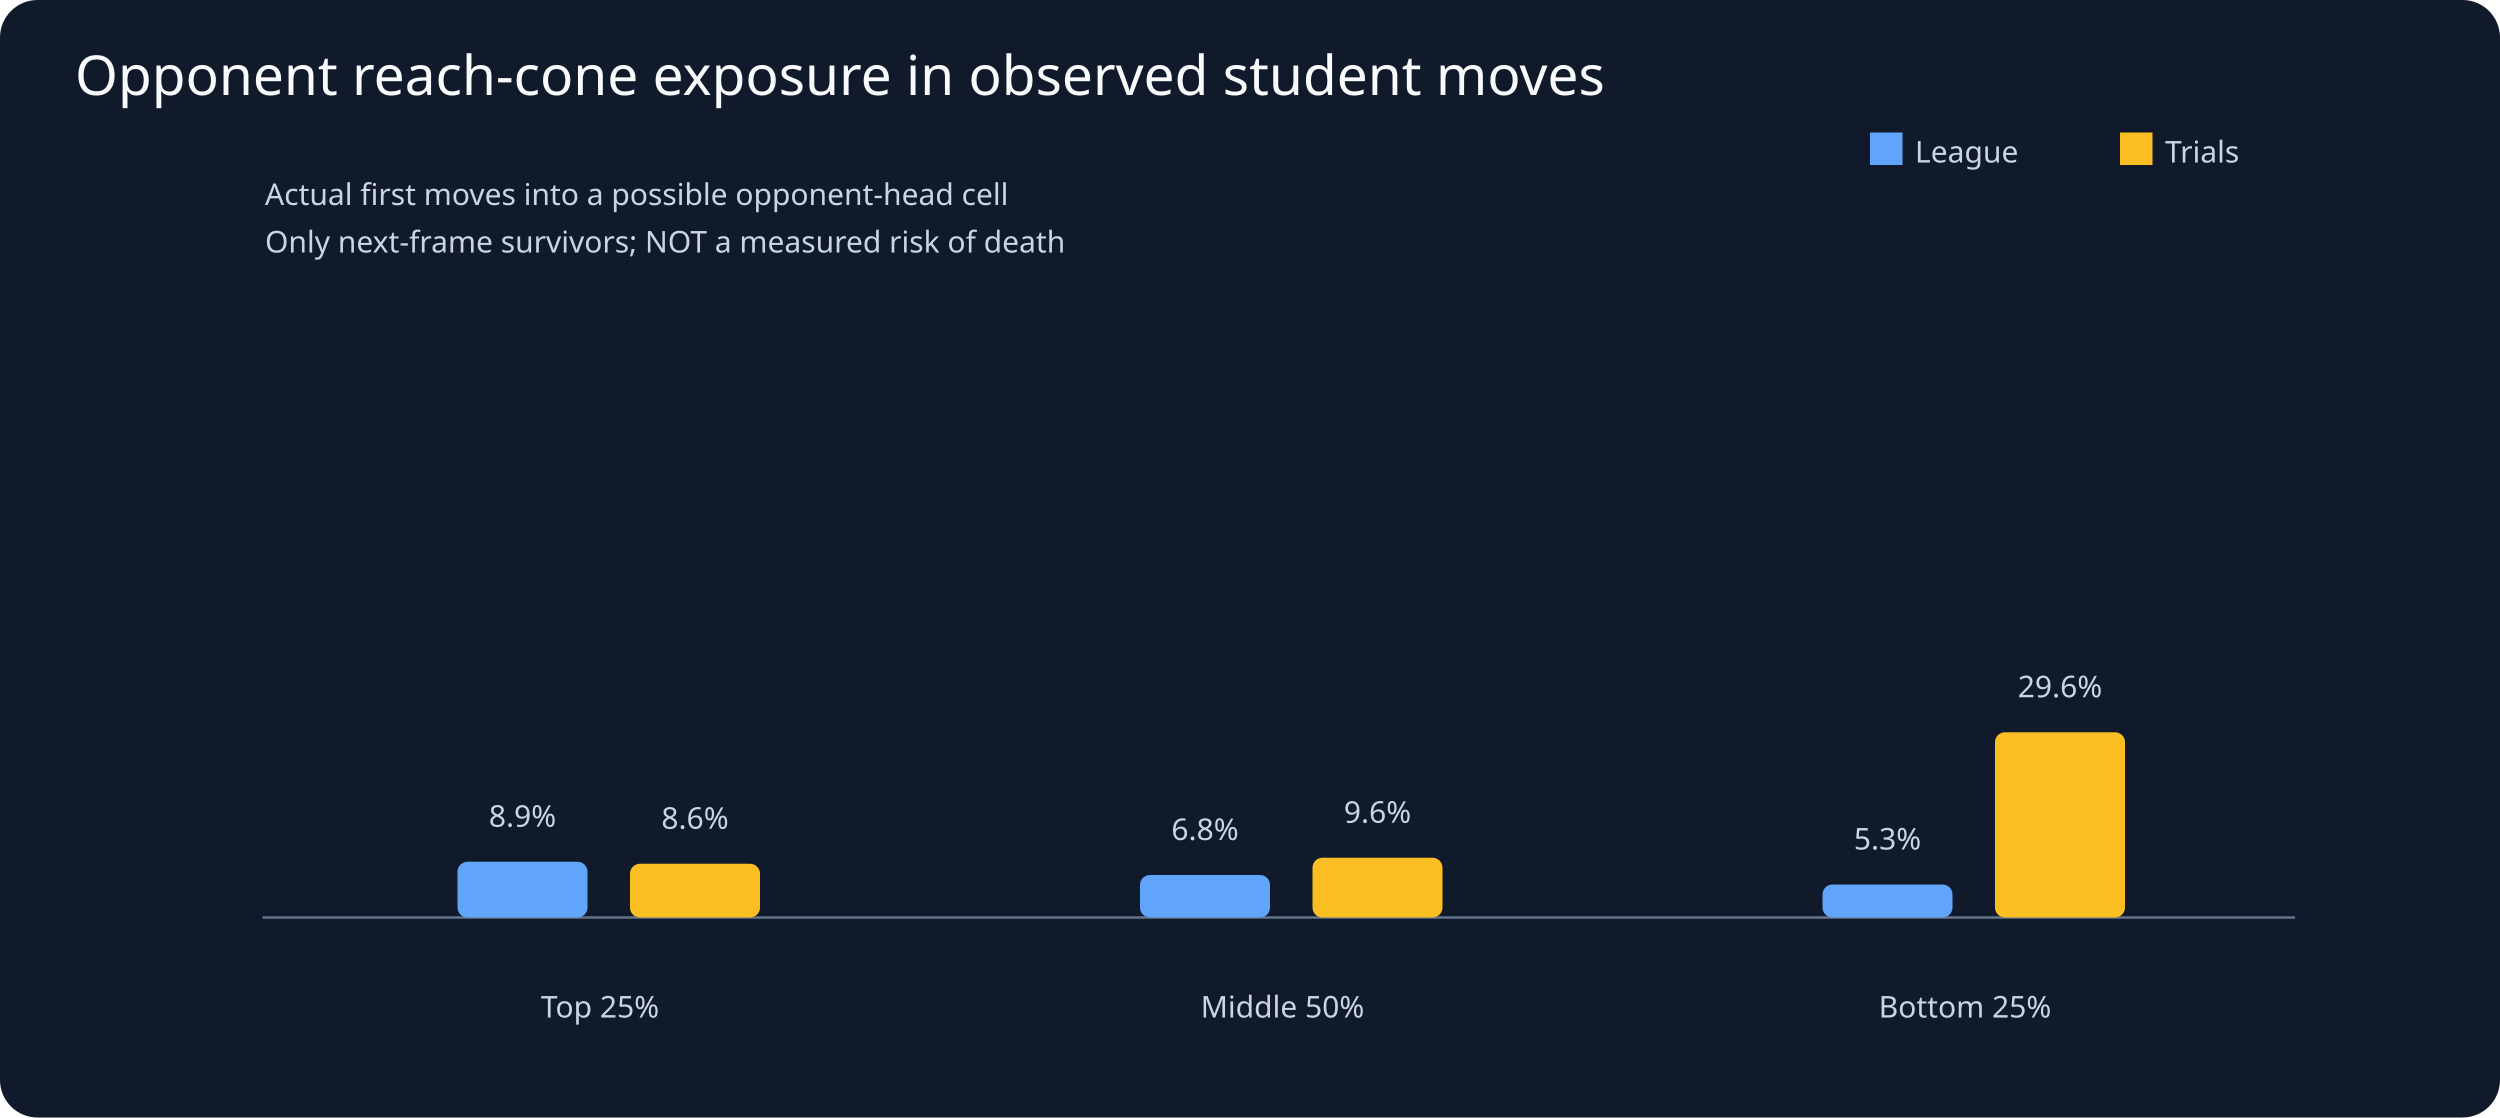
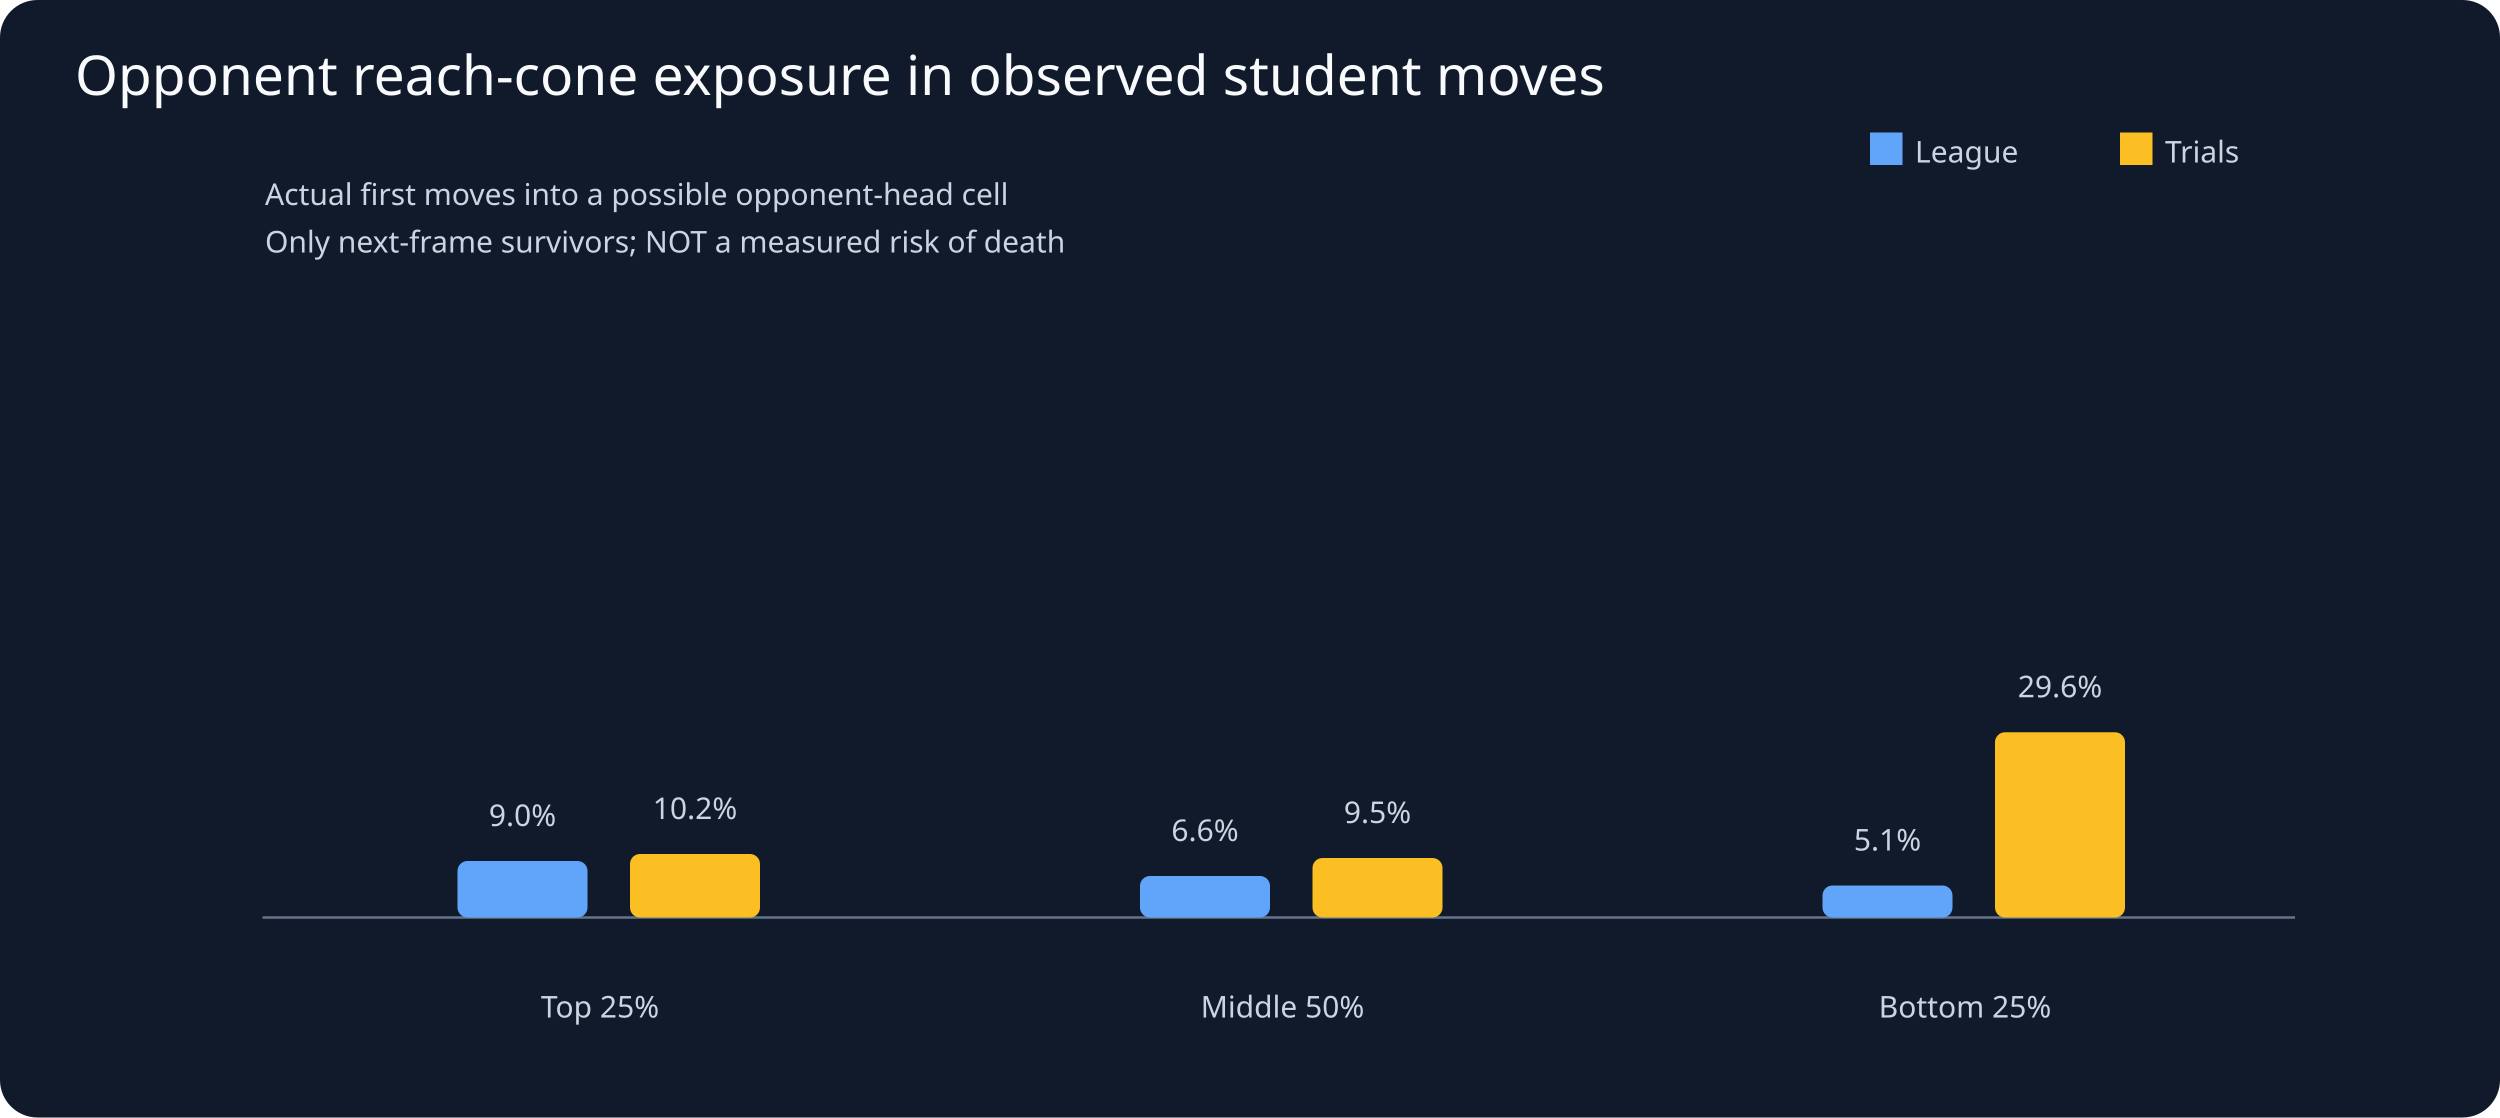
<svg xmlns="http://www.w3.org/2000/svg" viewBox="0 0 1000 447">
  <rect width="1000" height="447" fill="#111a2b" rx="15" />
  <text x="30" y="38" fill="#f8fafc" font-family="sans-serif" font-size="22">Opponent reach-cone exposure in observed student moves</text>
  <g fill="#cbd5e1" font-family="sans-serif" font-size="12">
    <line x1="105" y1="367" x2="918" y2="367" stroke="#64748b" />
    <text x="106" y="82">Actual first moves into a possible opponent-head cell</text>
    <text x="106" y="101">Only next-frame survivors; NOT a measured risk of death</text>
    <text x="240" y="407" text-anchor="middle">Top 25%</text>
-     <rect x="183" y="344.7" height="22.3" width="52" rx="4" fill="#60a5fa" />
-     <text x="209" y="330.7" text-anchor="middle">8.9%</text>
-     <rect x="252" y="345.5" height="21.5" width="52" rx="4" fill="#fbbf24" />
-     <text x="278" y="331.5" text-anchor="middle">8.6%</text>
+     <rect x="183" y="344.4" height="22.6" width="52" rx="4" fill="#60a5fa" />
+     <text x="209" y="330.4" text-anchor="middle">9.0%</text>
+     <rect x="252" y="341.6" height="25.4" width="52" rx="4" fill="#fbbf24" />
+     <text x="278" y="327.6" text-anchor="middle">10.2%</text>
    <text x="513" y="407" text-anchor="middle">Middle 50%</text>
-     <rect x="456" y="350.0" height="17.0" width="52" rx="4" fill="#60a5fa" />
-     <text x="482" y="336.0" text-anchor="middle">6.8%</text>
-     <rect x="525" y="343.1" height="23.9" width="52" rx="4" fill="#fbbf24" />
-     <text x="551" y="329.1" text-anchor="middle">9.6%</text>
+     <rect x="456" y="350.4" height="16.6" width="52" rx="4" fill="#60a5fa" />
+     <text x="482" y="336.4" text-anchor="middle">6.6%</text>
+     <rect x="525" y="343.2" height="23.8" width="52" rx="4" fill="#fbbf24" />
+     <text x="551" y="329.2" text-anchor="middle">9.5%</text>
    <text x="786" y="407" text-anchor="middle">Bottom 25%</text>
-     <rect x="729" y="353.8" height="13.2" width="52" rx="4" fill="#60a5fa" />
-     <text x="755" y="339.8" text-anchor="middle">5.3%</text>
+     <rect x="729" y="354.2" height="12.8" width="52" rx="4" fill="#60a5fa" />
+     <text x="755" y="340.2" text-anchor="middle">5.1%</text>
    <rect x="798" y="292.9" height="74.1" width="52" rx="4" fill="#fbbf24" />
    <text x="824" y="278.9" text-anchor="middle">29.6%</text>
    <rect x="748" y="53" width="13" height="13" fill="#60a5fa" />
    <text x="766" y="65">League</text>
    <rect x="848" y="53" width="13" height="13" fill="#fbbf24" />
    <text x="866" y="65">Trials</text>
  </g>
</svg>
